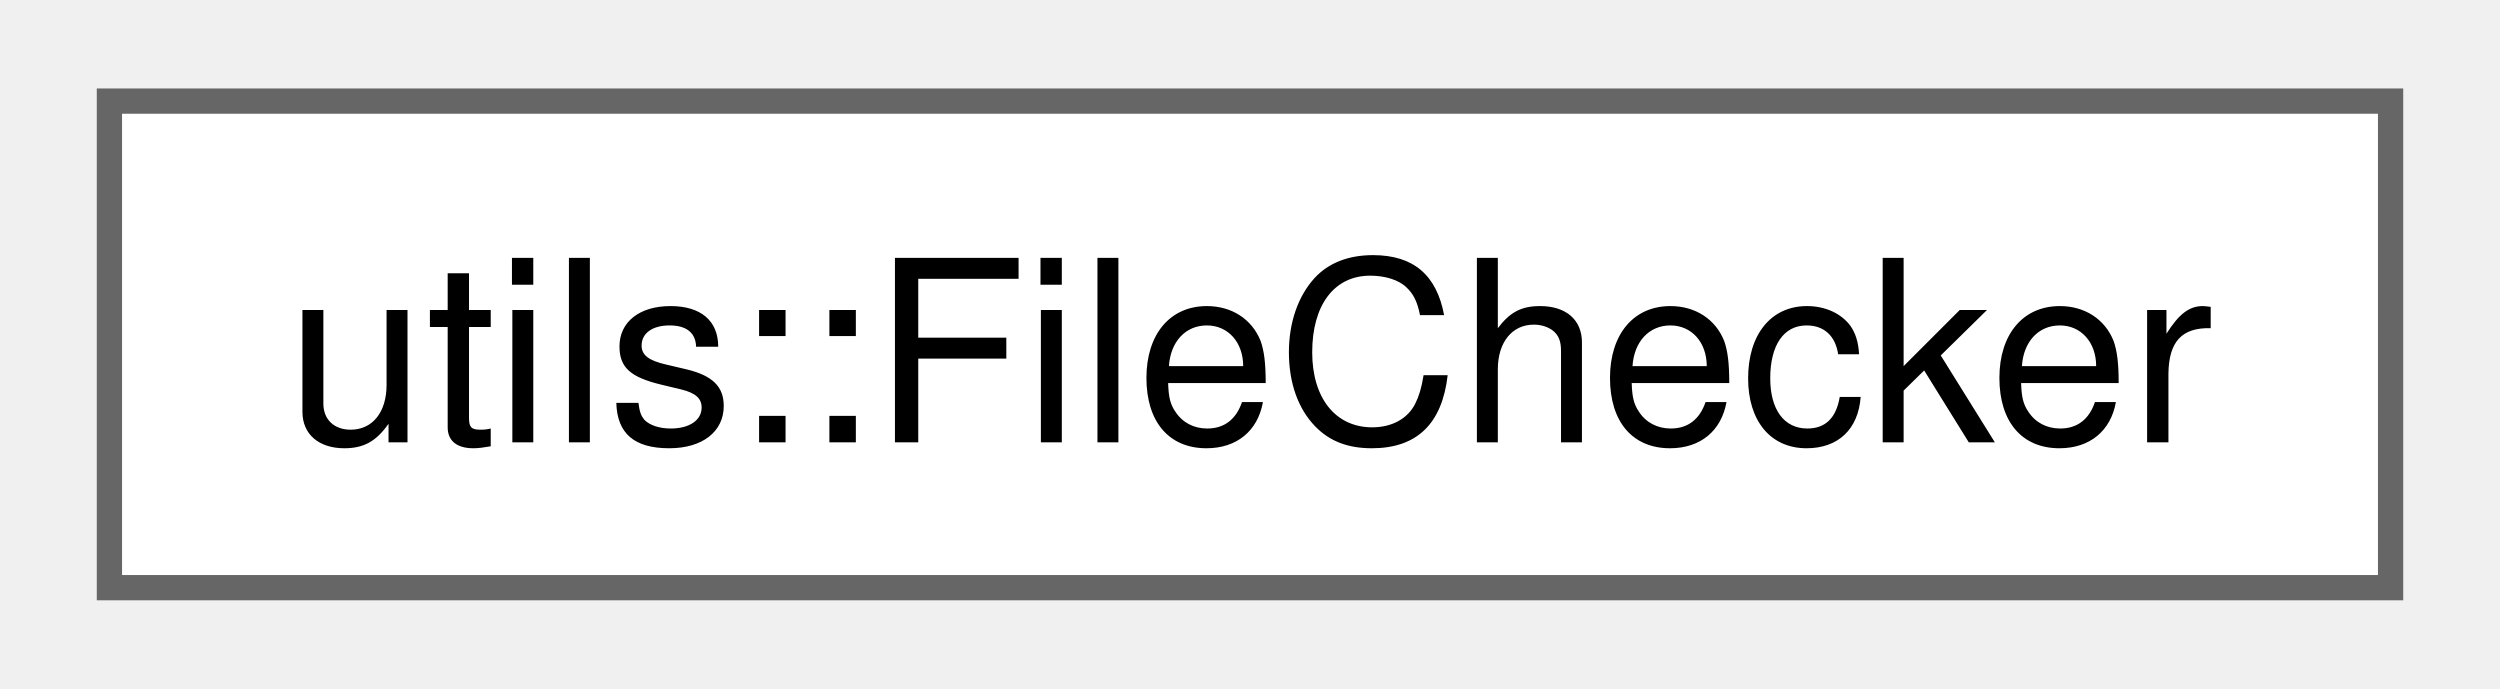
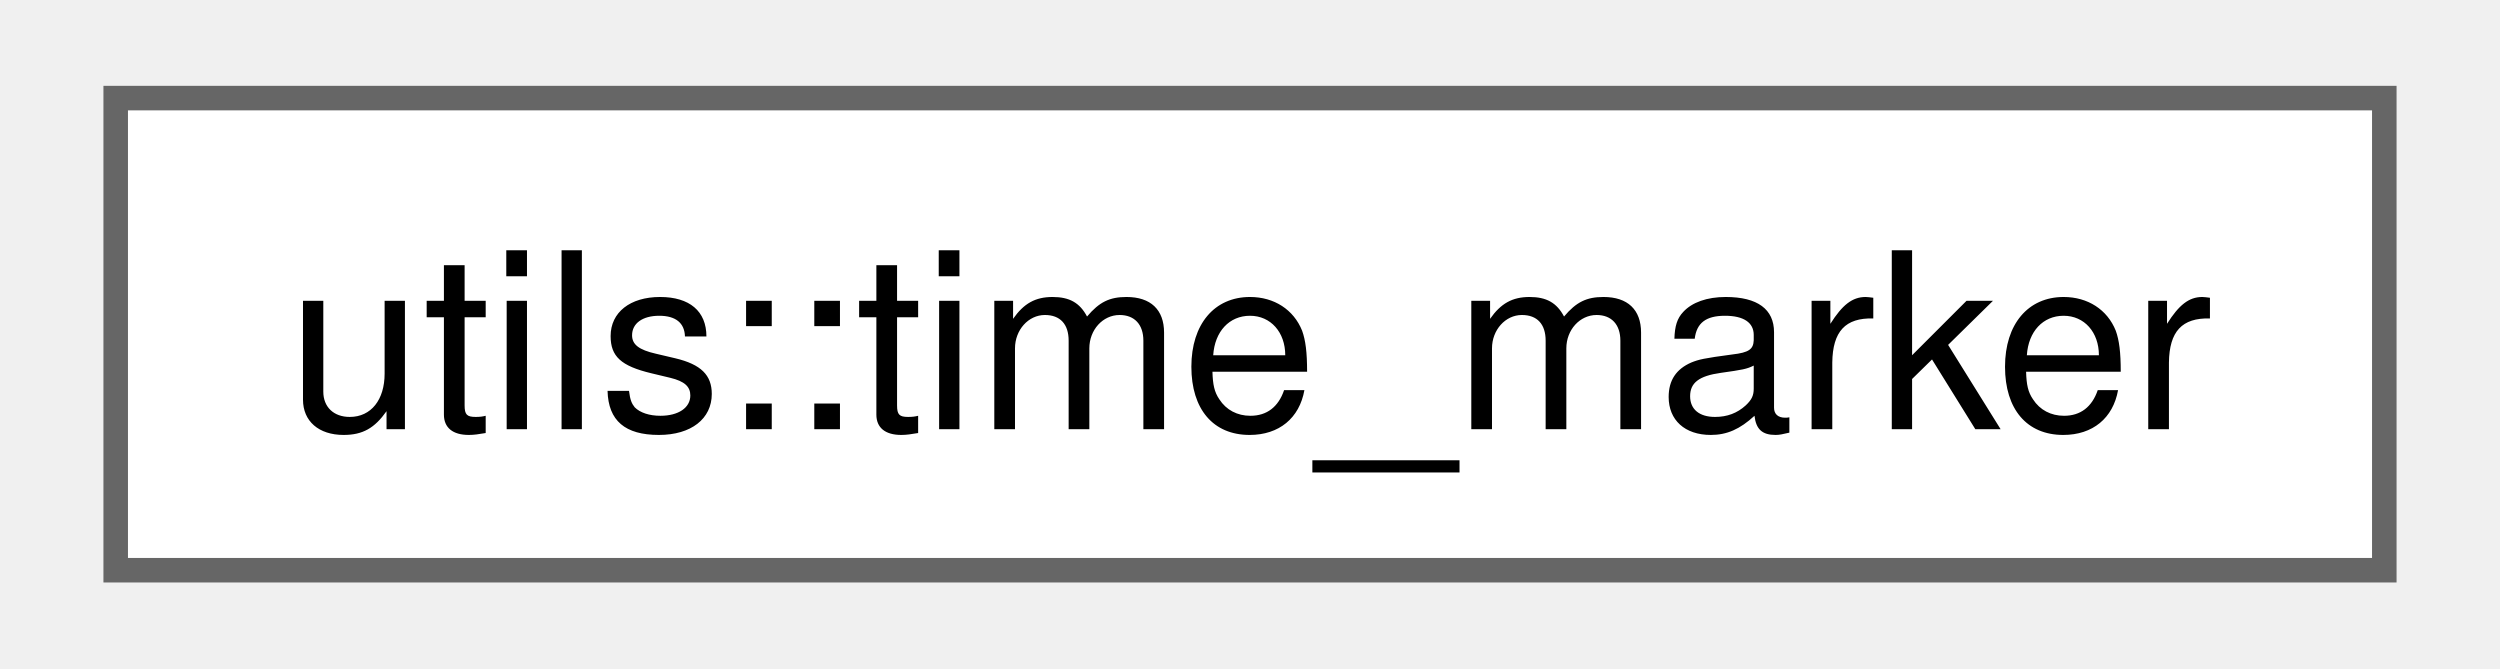
- <svg xmlns="http://www.w3.org/2000/svg" xmlns:xlink="http://www.w3.org/1999/xlink" width="98pt" height="27pt" viewBox="0.00 0.00 98.25 27.25">
+ <svg xmlns="http://www.w3.org/2000/svg" xmlns:xlink="http://www.w3.org/1999/xlink" width="101pt" height="27pt" viewBox="0.00 0.00 100.50 27.25">
  <g id="graph0" class="graph" transform="scale(1 1) rotate(0) translate(4 23.25)">
    <g id="Node000000" class="node">
      <g id="a_Node000000">
-         <a xlink:href="classutils_1_1_file_checker.html" target="_top" xlink:title="Simple utility class for testing things about one or more files.">
-           <polygon fill="white" stroke="#666666" points="90.25,-19.25 0,-19.25 0,0 90.25,0 90.25,-19.25" />
-           <text text-anchor="middle" x="45.12" y="-5.75" font-family="Helvetica,sans-Serif" font-size="10.00">utils::FileChecker</text>
+         <a xlink:href="structutils_1_1time__marker.html" target="_top" xlink:title="Simple helper struct for tracking meaningful points in time for output writing.">
+           <polygon fill="white" stroke="#666666" points="92.5,-19.25 0,-19.25 0,0 92.5,0 92.5,-19.25" />
+           <text text-anchor="middle" x="46.25" y="-5.75" font-family="Helvetica,sans-Serif" font-size="10.00">utils::time_marker</text>
        </a>
      </g>
    </g>
  </g>
</svg>
